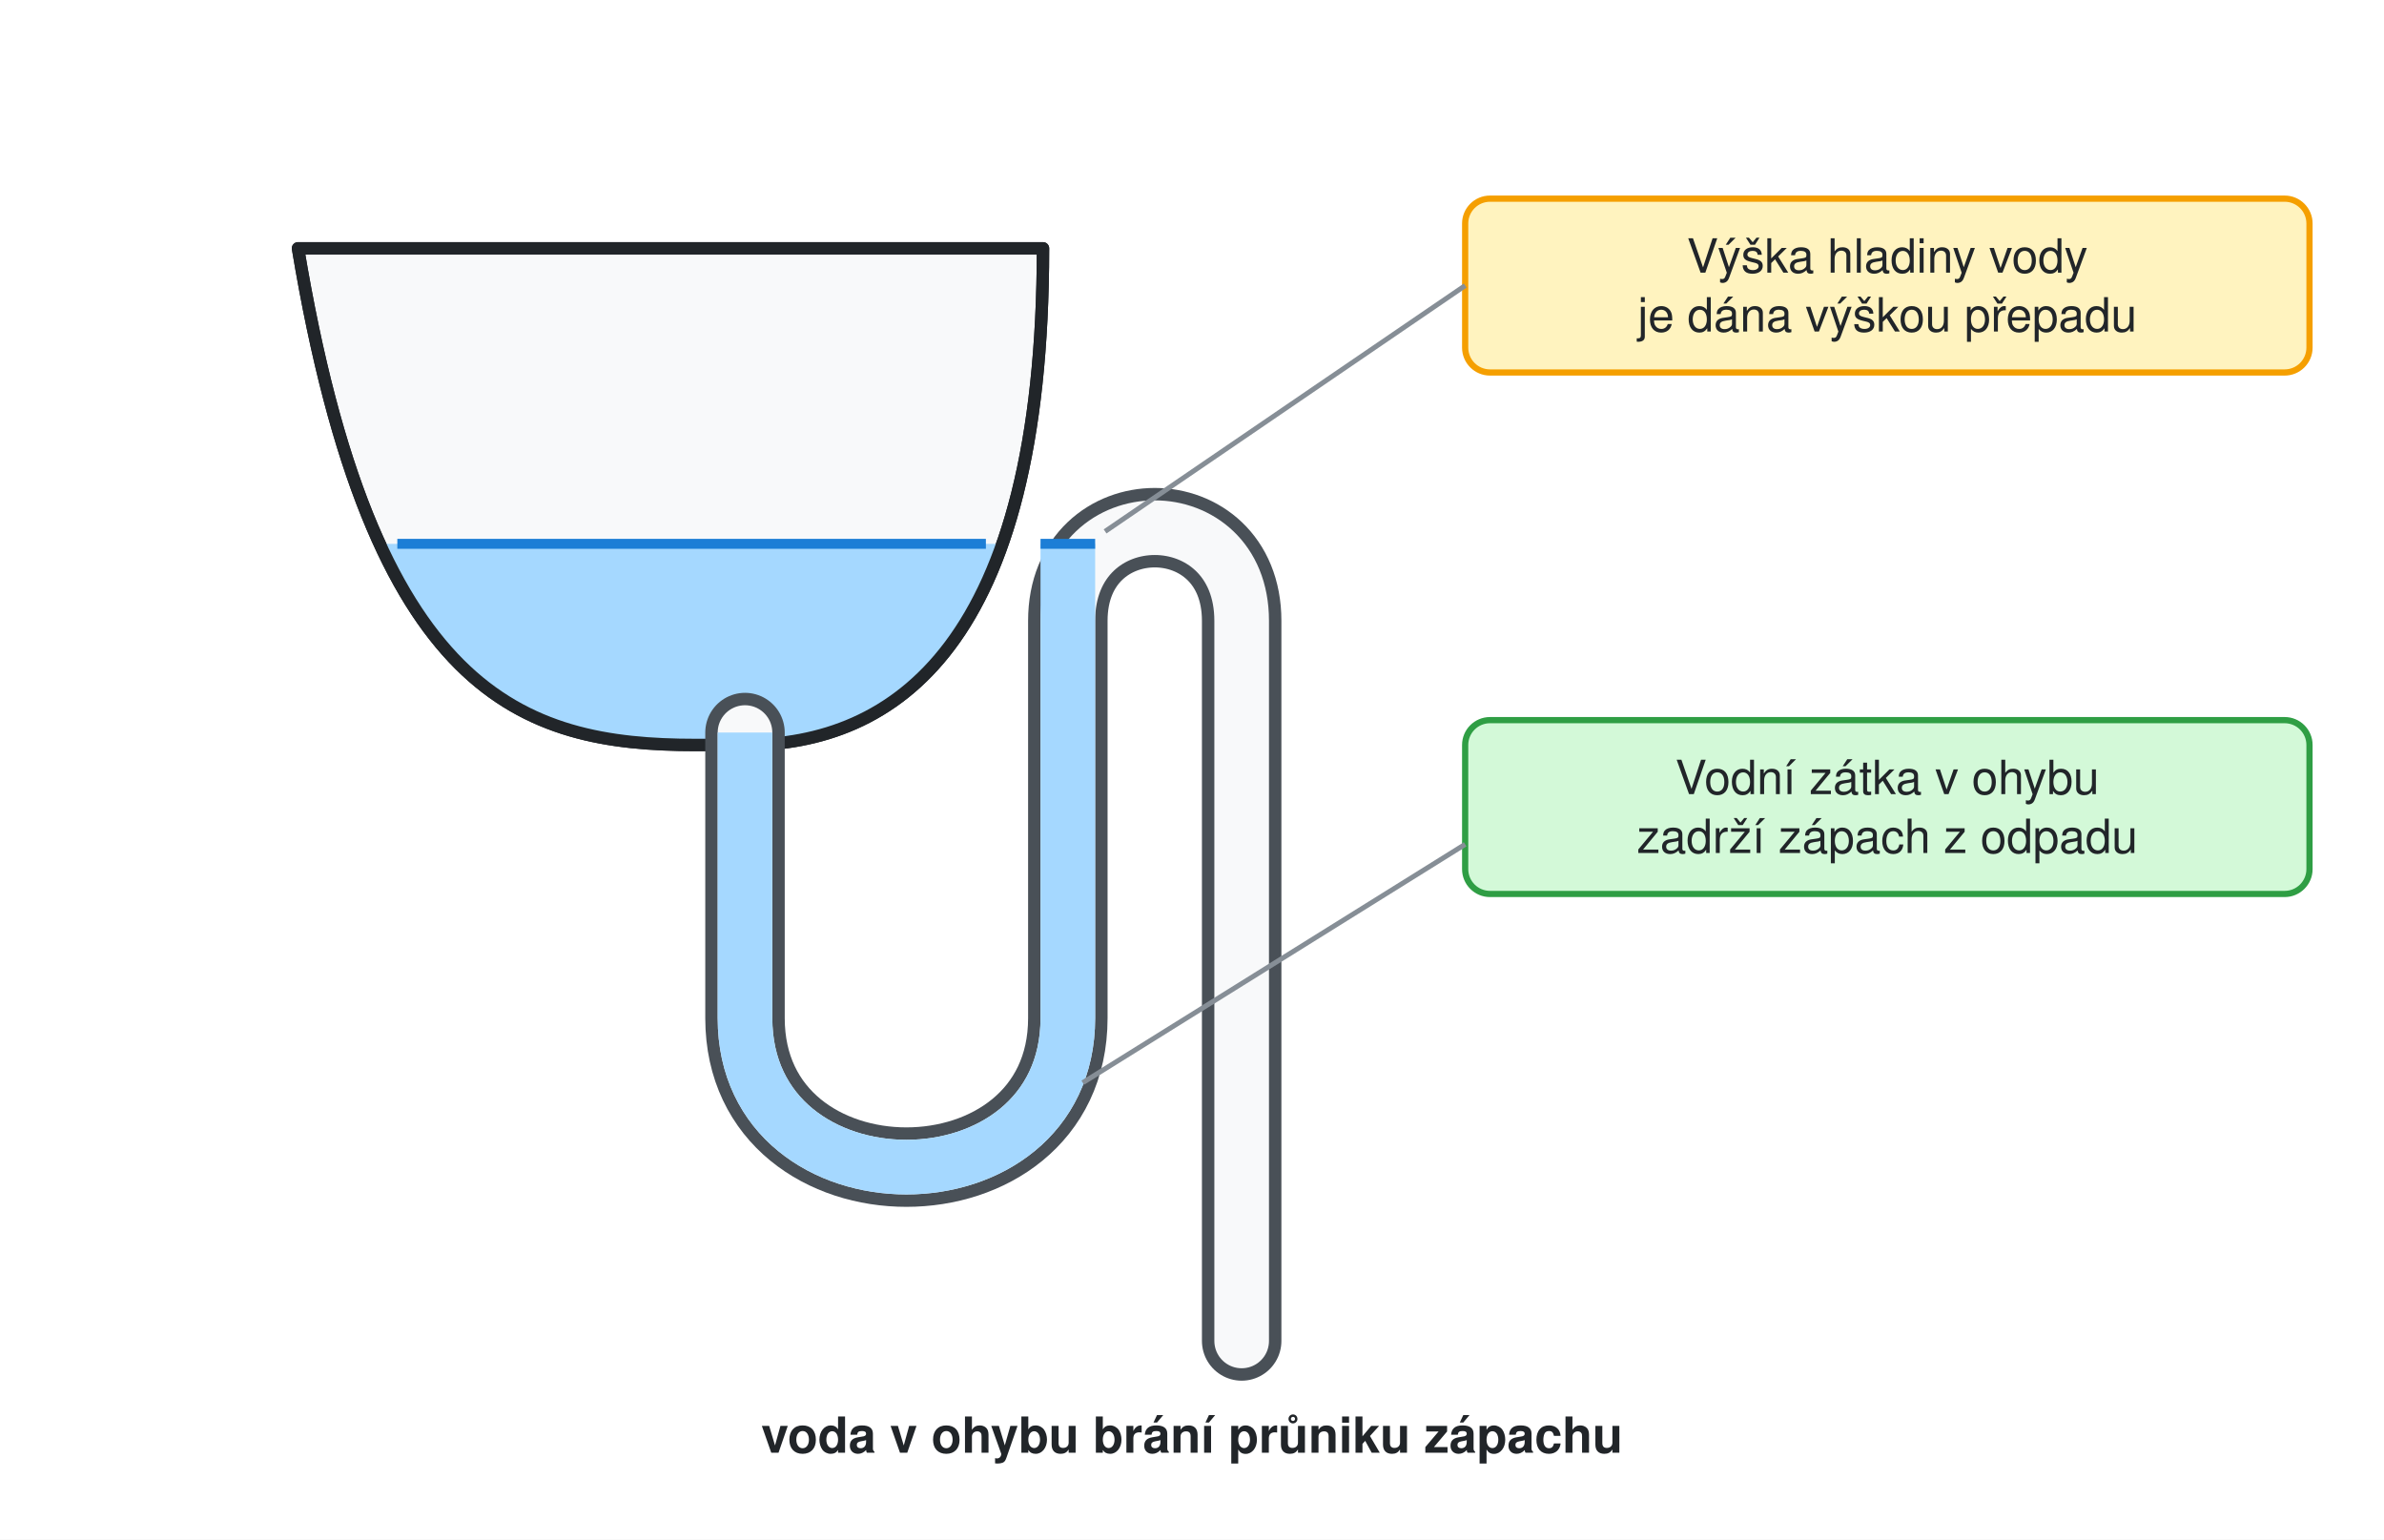
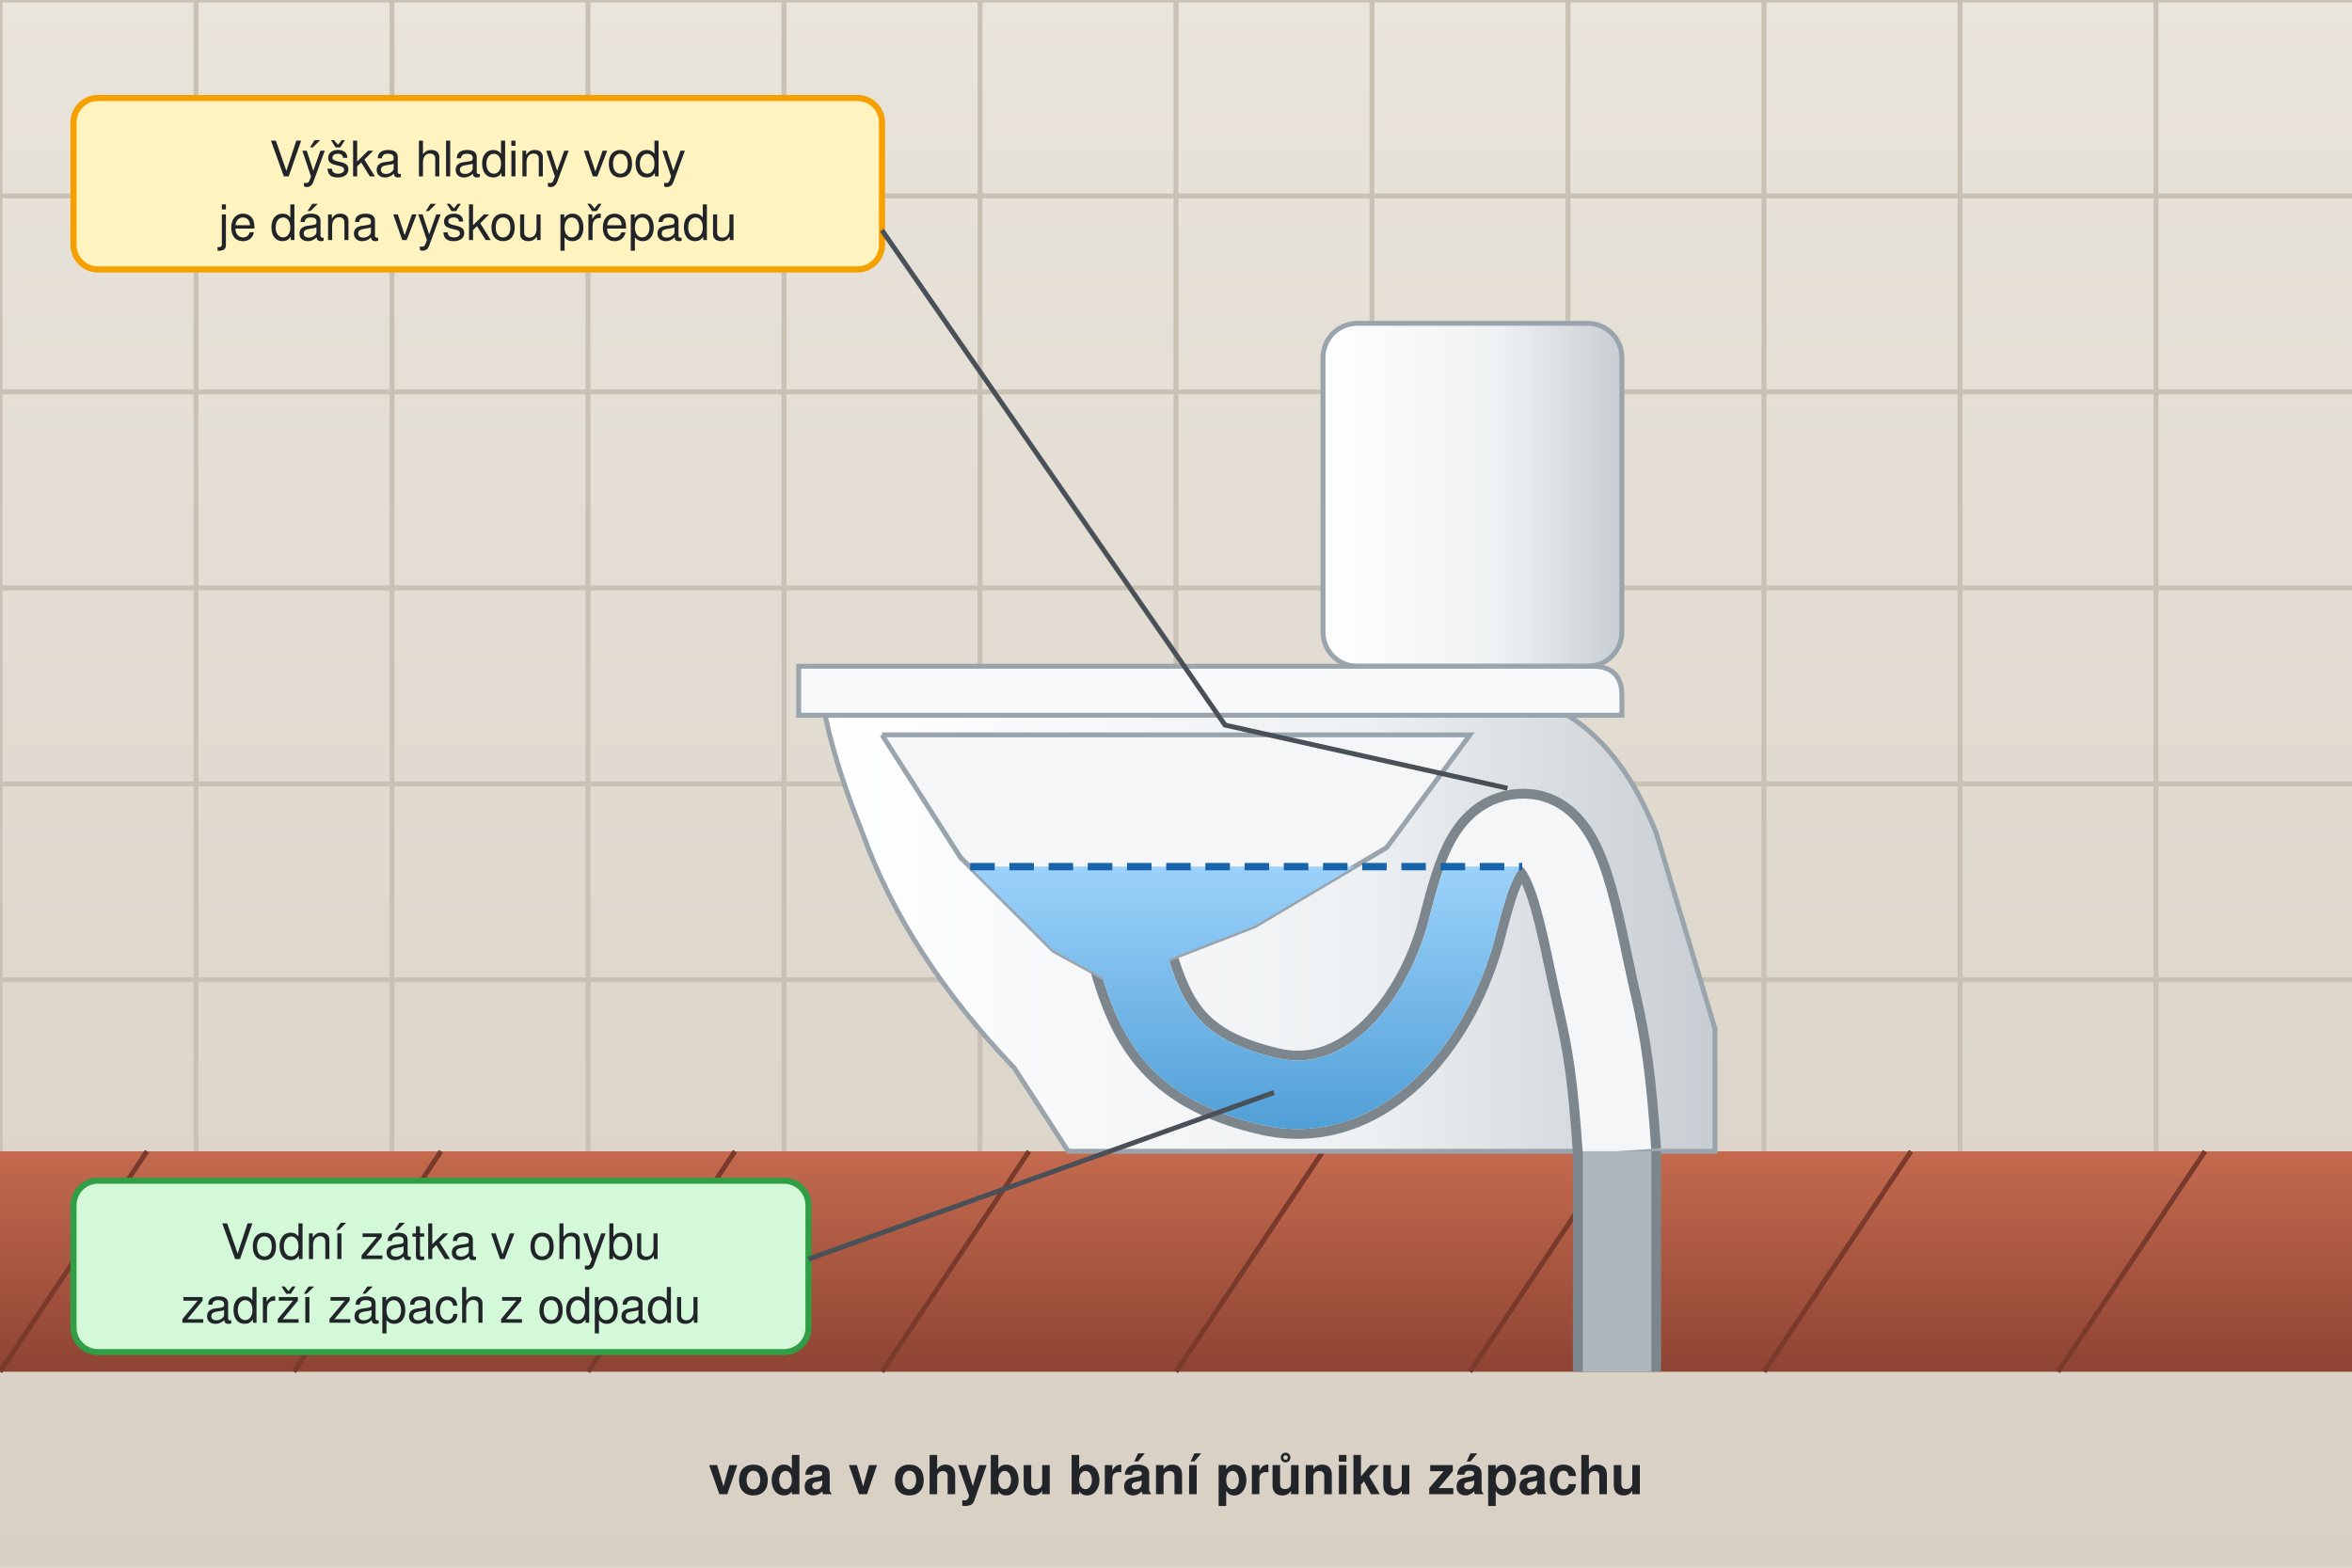
- <svg xmlns="http://www.w3.org/2000/svg" viewBox="0 0 960 620" width="960" height="620" font-family="Helvetica, Arial, sans-serif">
+ <svg xmlns="http://www.w3.org/2000/svg" viewBox="0 0 960 640" width="960" height="640" font-family="Helvetica, Arial, sans-serif">
  <defs>
-     <marker id="ahr" viewBox="0 0 10 10" refX="8" refY="5" markerWidth="5" markerHeight="5" orient="auto">
-       <path d="M0,0 L10,5 L0,10 z" fill="#e03131" />
-     </marker>
-     <marker id="ahk" viewBox="0 0 10 10" refX="8" refY="5" markerWidth="5" markerHeight="5" orient="auto">
-       <path d="M0,0 L10,5 L0,10 z" fill="#212529" />
-     </marker>
-     <marker id="ahg" viewBox="0 0 10 10" refX="8" refY="5" markerWidth="5" markerHeight="5" orient="auto">
-       <path d="M0,0 L10,5 L0,10 z" fill="#2f9e44" />
-     </marker>
+     <linearGradient id="kera" x1="0" y1="0" x2="1" y2="0">
+       <stop offset="0" stop-color="#ffffff" />
+       <stop offset="0.6" stop-color="#eef1f3" />
+       <stop offset="1" stop-color="#c7cdd2" />
+     </linearGradient>
+     <linearGradient id="voda" x1="0" y1="0" x2="0" y2="1">
+       <stop offset="0" stop-color="#a5d8ff" />
+       <stop offset="1" stop-color="#4a9bd4" />
+     </linearGradient>
+     <linearGradient id="obklad" x1="0" y1="0" x2="0" y2="1">
+       <stop offset="0" stop-color="#e9e4dc" />
+       <stop offset="1" stop-color="#d8d0c3" />
+     </linearGradient>
+     <linearGradient id="dlazba" x1="0" y1="0" x2="0" y2="1">
+       <stop offset="0" stop-color="#c46a4e" />
+       <stop offset="1" stop-color="#8e4433" />
+     </linearGradient>
  </defs>
-   <rect width="960" height="620" fill="#ffffff" />
-   <path d="M120,100 H420 C420,260 360,300 300,300 H280 C210,300 150,280 120,100 Z" fill="#f8f9fa" stroke="#212529" stroke-width="5" stroke-linejoin="round" stroke-linecap="round" />
-   <clipPath id="wl">
-     <rect x="0" y="219" width="960" height="200" />
+   <rect width="960" height="640" fill="url(#obklad)" />
+   <line x1="0" y1="0" x2="0" y2="470" stroke="#c9c1b4" stroke-width="2" />
+   <line x1="80" y1="0" x2="80" y2="470" stroke="#c9c1b4" stroke-width="2" />
+   <line x1="160" y1="0" x2="160" y2="470" stroke="#c9c1b4" stroke-width="2" />
+   <line x1="240" y1="0" x2="240" y2="470" stroke="#c9c1b4" stroke-width="2" />
+   <line x1="320" y1="0" x2="320" y2="470" stroke="#c9c1b4" stroke-width="2" />
+   <line x1="400" y1="0" x2="400" y2="470" stroke="#c9c1b4" stroke-width="2" />
+   <line x1="480" y1="0" x2="480" y2="470" stroke="#c9c1b4" stroke-width="2" />
+   <line x1="560" y1="0" x2="560" y2="470" stroke="#c9c1b4" stroke-width="2" />
+   <line x1="640" y1="0" x2="640" y2="470" stroke="#c9c1b4" stroke-width="2" />
+   <line x1="720" y1="0" x2="720" y2="470" stroke="#c9c1b4" stroke-width="2" />
+   <line x1="800" y1="0" x2="800" y2="470" stroke="#c9c1b4" stroke-width="2" />
+   <line x1="880" y1="0" x2="880" y2="470" stroke="#c9c1b4" stroke-width="2" />
+   <line x1="0" y1="0" x2="960" y2="0" stroke="#c9c1b4" stroke-width="2" />
+   <line x1="0" y1="80" x2="960" y2="80" stroke="#c9c1b4" stroke-width="2" />
+   <line x1="0" y1="160" x2="960" y2="160" stroke="#c9c1b4" stroke-width="2" />
+   <line x1="0" y1="240" x2="960" y2="240" stroke="#c9c1b4" stroke-width="2" />
+   <line x1="0" y1="320" x2="960" y2="320" stroke="#c9c1b4" stroke-width="2" />
+   <line x1="0" y1="400" x2="960" y2="400" stroke="#c9c1b4" stroke-width="2" />
+   <path d="M0 470 H960 V560 H0 Z" fill="url(#dlazba)" />
+   <line x1="60" y1="470" x2="0" y2="560" stroke="#7a3a2b" stroke-width="2" />
+   <line x1="180" y1="470" x2="120" y2="560" stroke="#7a3a2b" stroke-width="2" />
+   <line x1="300" y1="470" x2="240" y2="560" stroke="#7a3a2b" stroke-width="2" />
+   <line x1="420" y1="470" x2="360" y2="560" stroke="#7a3a2b" stroke-width="2" />
+   <line x1="540" y1="470" x2="480" y2="560" stroke="#7a3a2b" stroke-width="2" />
+   <line x1="660" y1="470" x2="600" y2="560" stroke="#7a3a2b" stroke-width="2" />
+   <line x1="780" y1="470" x2="720" y2="560" stroke="#7a3a2b" stroke-width="2" />
+   <line x1="900" y1="470" x2="840" y2="560" stroke="#7a3a2b" stroke-width="2" />
+   <defs>
+     <linearGradient id="vodaU" gradientUnits="userSpaceOnUse" x1="0" y1="340" x2="0" y2="470">
+       <stop offset="0" stop-color="#a5d8ff" />
+       <stop offset="1" stop-color="#4a9bd4" />
+     </linearGradient>
+   </defs>
+   <rect x="540" y="132" width="122" height="140" rx="14" fill="url(#kera)" stroke="#9aa4ac" stroke-width="2" />
+   <path d="M336 288 H632 Q660 300 676 340 L700 420 V470 H436 L414 436 Q370 390 352 340 Q340 310 336 288 Z" fill="url(#kera)" stroke="#9aa4ac" stroke-width="2" />
+   <path d="M326 272 H650 Q662 272 662 284 V292 H326 Z" fill="#f8f9fa" stroke="#9aa4ac" stroke-width="2" />
+   <path d="M462,390.4 C470,418.2 480,437.3 520,446.0 C556,453.0 585,419.9 596,381.7 C602,359.1 606,340.0 622,340.0 C640,340.0 644,374.8 652,409.5 C656,426.9 658,440.8 660,470" fill="none" stroke="#7d868d" stroke-width="36" stroke-linejoin="round" stroke-linecap="butt" />
+   <path d="M462,390.4 C470,418.2 480,437.3 520,446.0 C556,453.0 585,419.9 596,381.7 C602,359.1 606,340.0 622,340.0 C640,340.0 644,374.8 652,409.5 C656,426.9 658,440.8 660,470" fill="none" stroke="#f4f6f8" stroke-width="28" stroke-linejoin="round" stroke-linecap="butt" />
+   <path d="M360,300 L600,300 L566,346 L512,378 L476,392 L452,400 L430,388 L392,350 Z" fill="#f4f6f8" />
+   <path d="M360,300 L600,300 L566,346 L512,378 L476,392" fill="none" stroke="#9aa4ac" stroke-width="2" />
+   <path d="M452,400 L430,388 L392,350 L360,300" fill="none" stroke="#9aa4ac" stroke-width="2" />
+   <clipPath id="voda_pod">
+     <rect x="0" y="353.8" width="621.3" height="640" />
  </clipPath>
-   <g clip-path="url(#wl)">
-     <path d="M120,100 H420 C420,260 360,300 300,300 H280 C210,300 150,280 120,100 Z" fill="#a5d8ff" stroke="none" stroke-width="0" stroke-linejoin="round" stroke-linecap="round" />
+   <g clip-path="url(#voda_pod)">
+     <path d="M360,300 L600,300 L566,346 L512,378 L476,392 L452,400 L430,388 L392,350 Z" fill="url(#vodaU)" />
+     <path d="M462,390.4 C470,418.2 480,437.3 520,446.0 C556,453.0 585,419.9 596,381.7 C602,359.1 606,340.0 622,340.0 C640,340.0 644,374.8 652,409.5 C656,426.9 658,440.8 660,470" fill="none" stroke="url(#vodaU)" stroke-width="28" stroke-linejoin="round" stroke-linecap="butt" />
  </g>
-   <path d="M120,100 H420 C420,260 360,300 300,300 H280 C210,300 150,280 120,100 Z" fill="none" stroke="#212529" stroke-width="5" stroke-linejoin="round" stroke-linecap="round" />
-   <path d="M300,295 V410 C300,490 430,490 430,410 V250 C430,200 500,200 500,250 V540" fill="none" stroke="#495057" stroke-width="32" stroke-linejoin="round" stroke-linecap="round" />
-   <path d="M300,295 V410 C300,490 430,490 430,410 V250 C430,200 500,200 500,250 V540" fill="none" stroke="#f8f9fa" stroke-width="22" stroke-linejoin="round" stroke-linecap="round" />
-   <path d="M300,295 V410 C300,490 430,490 430,410 V219" fill="none" stroke="#a5d8ff" stroke-width="22" stroke-linejoin="round" stroke-linecap="butt" />
-   <line x1="160" y1="219" x2="397" y2="219" stroke="#1c7ed6" stroke-width="4" />
-   <line x1="419" y1="219" x2="441" y2="219" stroke="#1c7ed6" stroke-width="4" />
-   <rect x="590.0" y="80" width="340" height="70" rx="10" fill="#fff3bf" stroke="#f59f00" stroke-width="2.5" />
-   <text x="760" y="109.8" font-size="19" text-anchor="middle" font-weight="normal" fill="#212529">Výška hladiny vody</text>
-   <text x="760" y="133.5" font-size="19" text-anchor="middle" font-weight="normal" fill="#212529">je dána výškou přepadu</text>
-   <line x1="590" y1="115" x2="445" y2="214" stroke="#868e96" stroke-width="2" />
-   <rect x="590.0" y="290" width="340" height="70" rx="10" fill="#d3f9d8" stroke="#2f9e44" stroke-width="2.5" />
-   <text x="760" y="319.8" font-size="19" text-anchor="middle" font-weight="normal" fill="#212529">Vodní zátka v ohybu</text>
-   <text x="760" y="343.5" font-size="19" text-anchor="middle" font-weight="normal" fill="#212529">zadrží zápach z odpadu</text>
-   <line x1="590" y1="340" x2="436" y2="436" stroke="#868e96" stroke-width="2" />
-   <text x="480" y="585.0" font-size="20" text-anchor="middle" font-weight="bold" fill="#212529">voda v ohybu brání průniku zápachu</text>
+   <line x1="396" y1="353.8" x2="621.3" y2="353.8" stroke="#1864ab" stroke-width="3" stroke-dasharray="10 6" />
+   <rect x="642" y="470" width="36" height="90" fill="#7d868d" />
+   <rect x="646" y="470" width="28" height="90" fill="#aeb6bd" />
+   <rect x="30" y="40" width="330" height="70" rx="10" fill="#fff3bf" stroke="#f59f00" stroke-width="2.5" />
+   <text x="195.0" y="72" font-size="20" text-anchor="middle" fill="#212529">Výška hladiny vody</text>
+   <text x="195.0" y="98" font-size="20" text-anchor="middle" fill="#212529">je dána výškou přepadu</text>
+   <path d="M360 94 L500 296 L615.3 321.8" fill="none" stroke="#495057" stroke-width="2" />
+   <rect x="30" y="482" width="300" height="70" rx="10" fill="#d3f9d8" stroke="#2f9e44" stroke-width="2.5" />
+   <text x="180.0" y="514" font-size="20" text-anchor="middle" fill="#212529">Vodní zátka v ohybu</text>
+   <text x="180.0" y="540" font-size="20" text-anchor="middle" fill="#212529">zadrží zápach z odpadu</text>
+   <line x1="330" y1="514" x2="520" y2="446" stroke="#495057" stroke-width="2" />
+   <text x="480" y="610" font-size="22" text-anchor="middle" font-weight="bold" fill="#212529">voda v ohybu brání průniku zápachu</text>
</svg>
